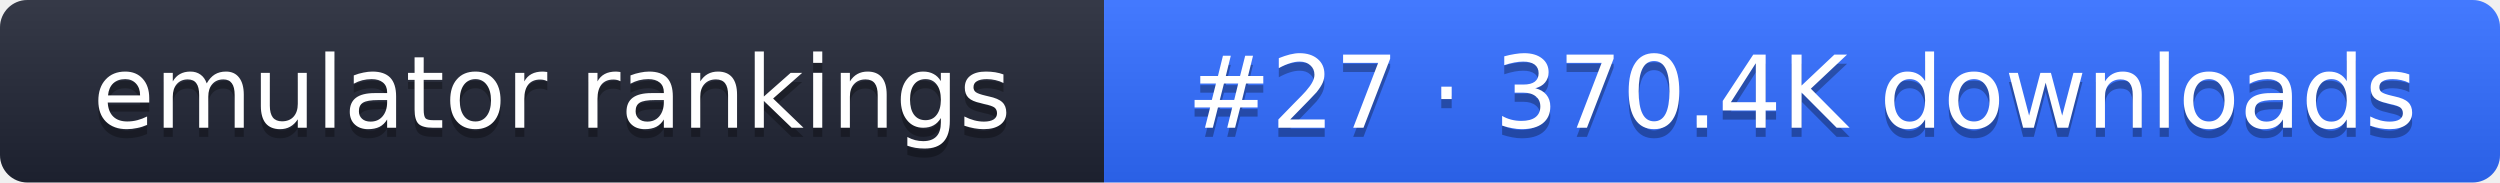
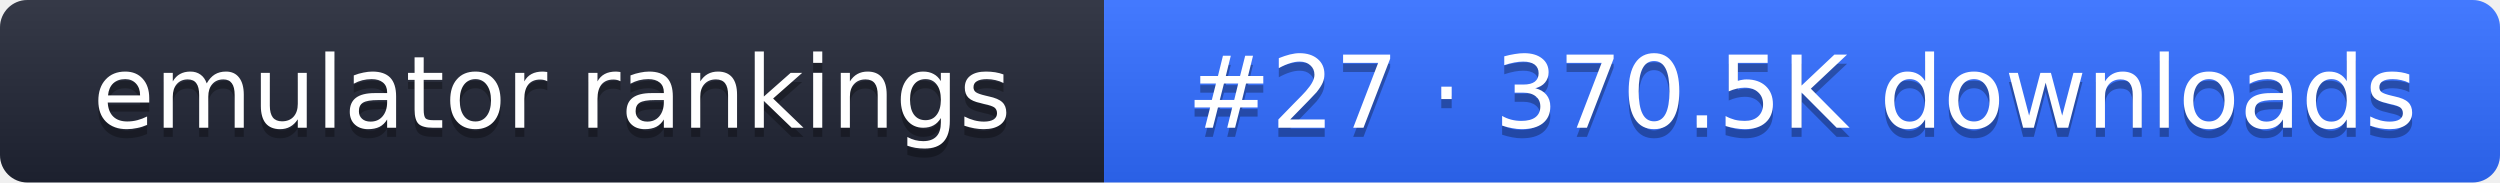
- <svg xmlns="http://www.w3.org/2000/svg" width="274" height="20" role="img" aria-label="emulator rankings: #27 · 370.4K downloads">
+ <svg xmlns="http://www.w3.org/2000/svg" width="274" height="20" role="img" aria-label="emulator rankings: #27 · 370.5K downloads">
  <linearGradient id="g" x2="0" y2="100%">
    <stop offset="0" stop-color="#fff" stop-opacity=".1" />
    <stop offset="1" stop-opacity=".1" />
  </linearGradient>
  <clipPath id="r">
    <rect width="274" height="20" rx="3" fill="#fff" />
  </clipPath>
  <g clip-path="url(#r)">
    <rect width="121" height="20" fill="#1f2433" />
    <rect x="121" width="153" height="20" fill="#2f6bff" />
    <rect width="274" height="20" fill="url(#g)" />
  </g>
  <g fill="#fff" text-anchor="middle" font-family="Verdana,DejaVu Sans,sans-serif" font-size="11">
    <text x="60.5" y="15" fill="#010101" fill-opacity=".3">emulator rankings</text>
    <text x="60.5" y="14">emulator rankings</text>
-     <text x="197.5" y="15" fill="#010101" fill-opacity=".3">#27 · 370.4K downloads</text>
-     <text x="197.5" y="14">#27 · 370.4K downloads</text>
+     <text x="197.5" y="15" fill="#010101" fill-opacity=".3">#27 · 370.5K downloads</text>
+     <text x="197.5" y="14">#27 · 370.5K downloads</text>
  </g>
</svg>
